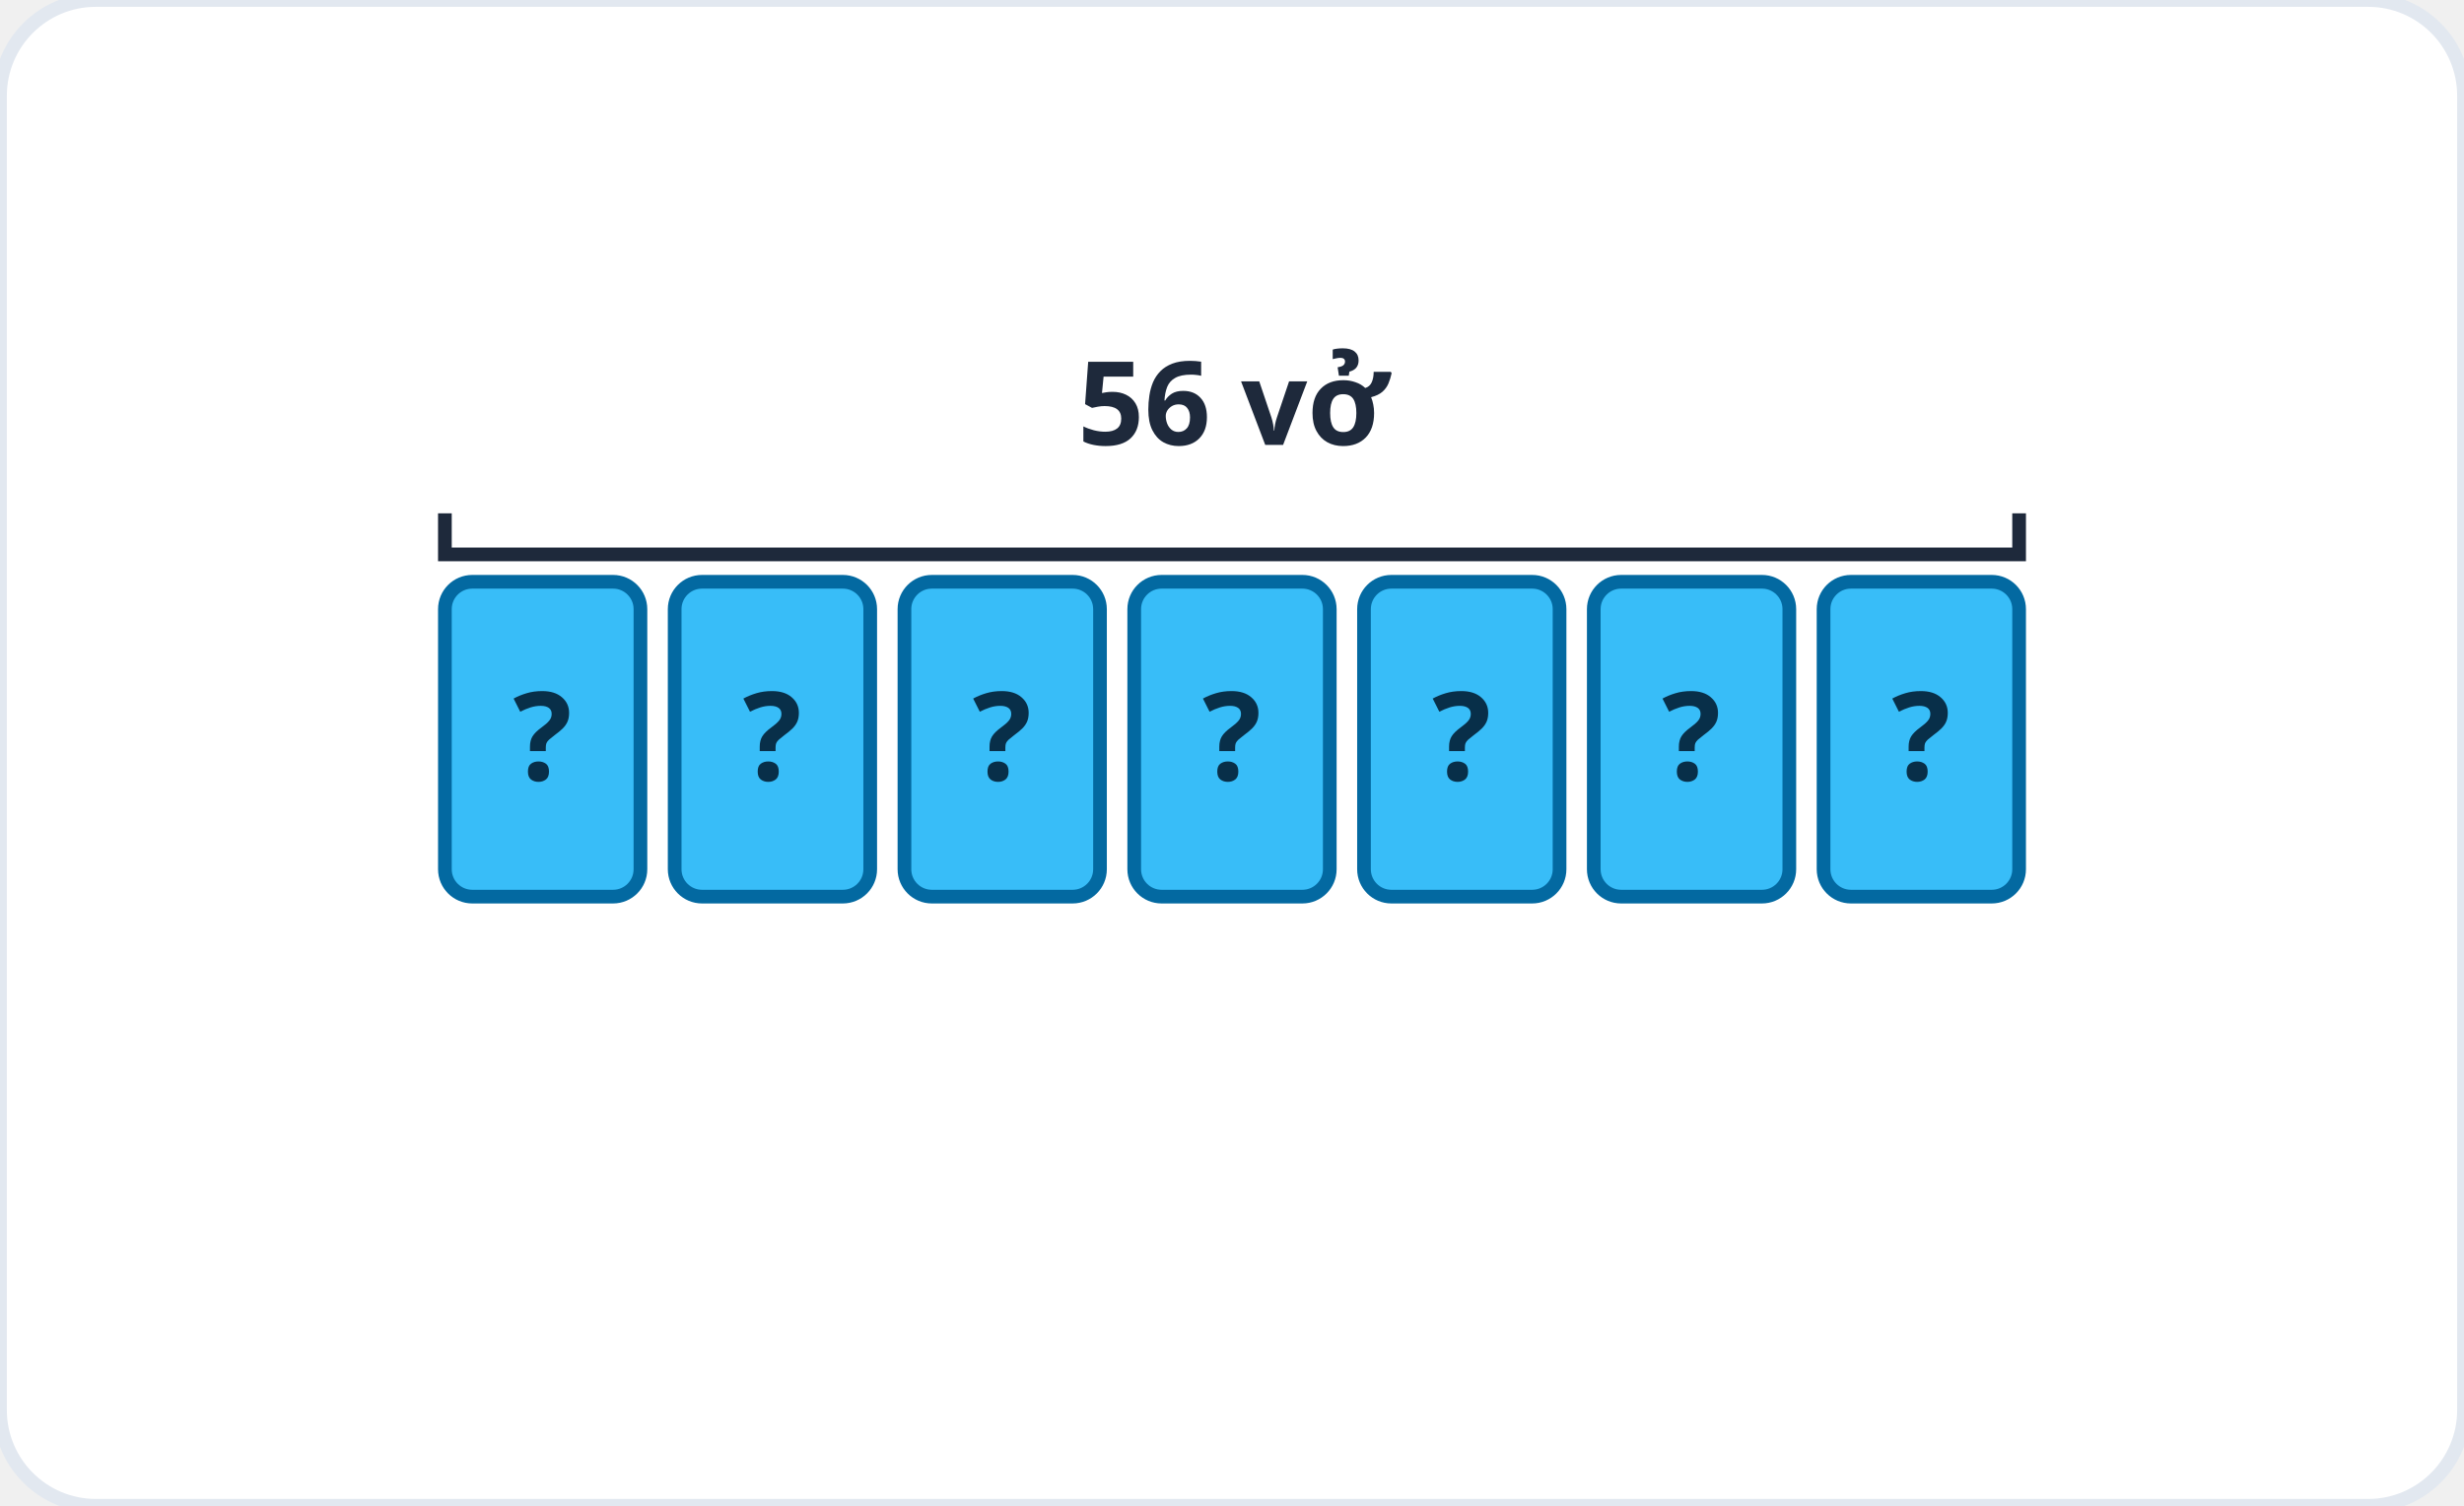
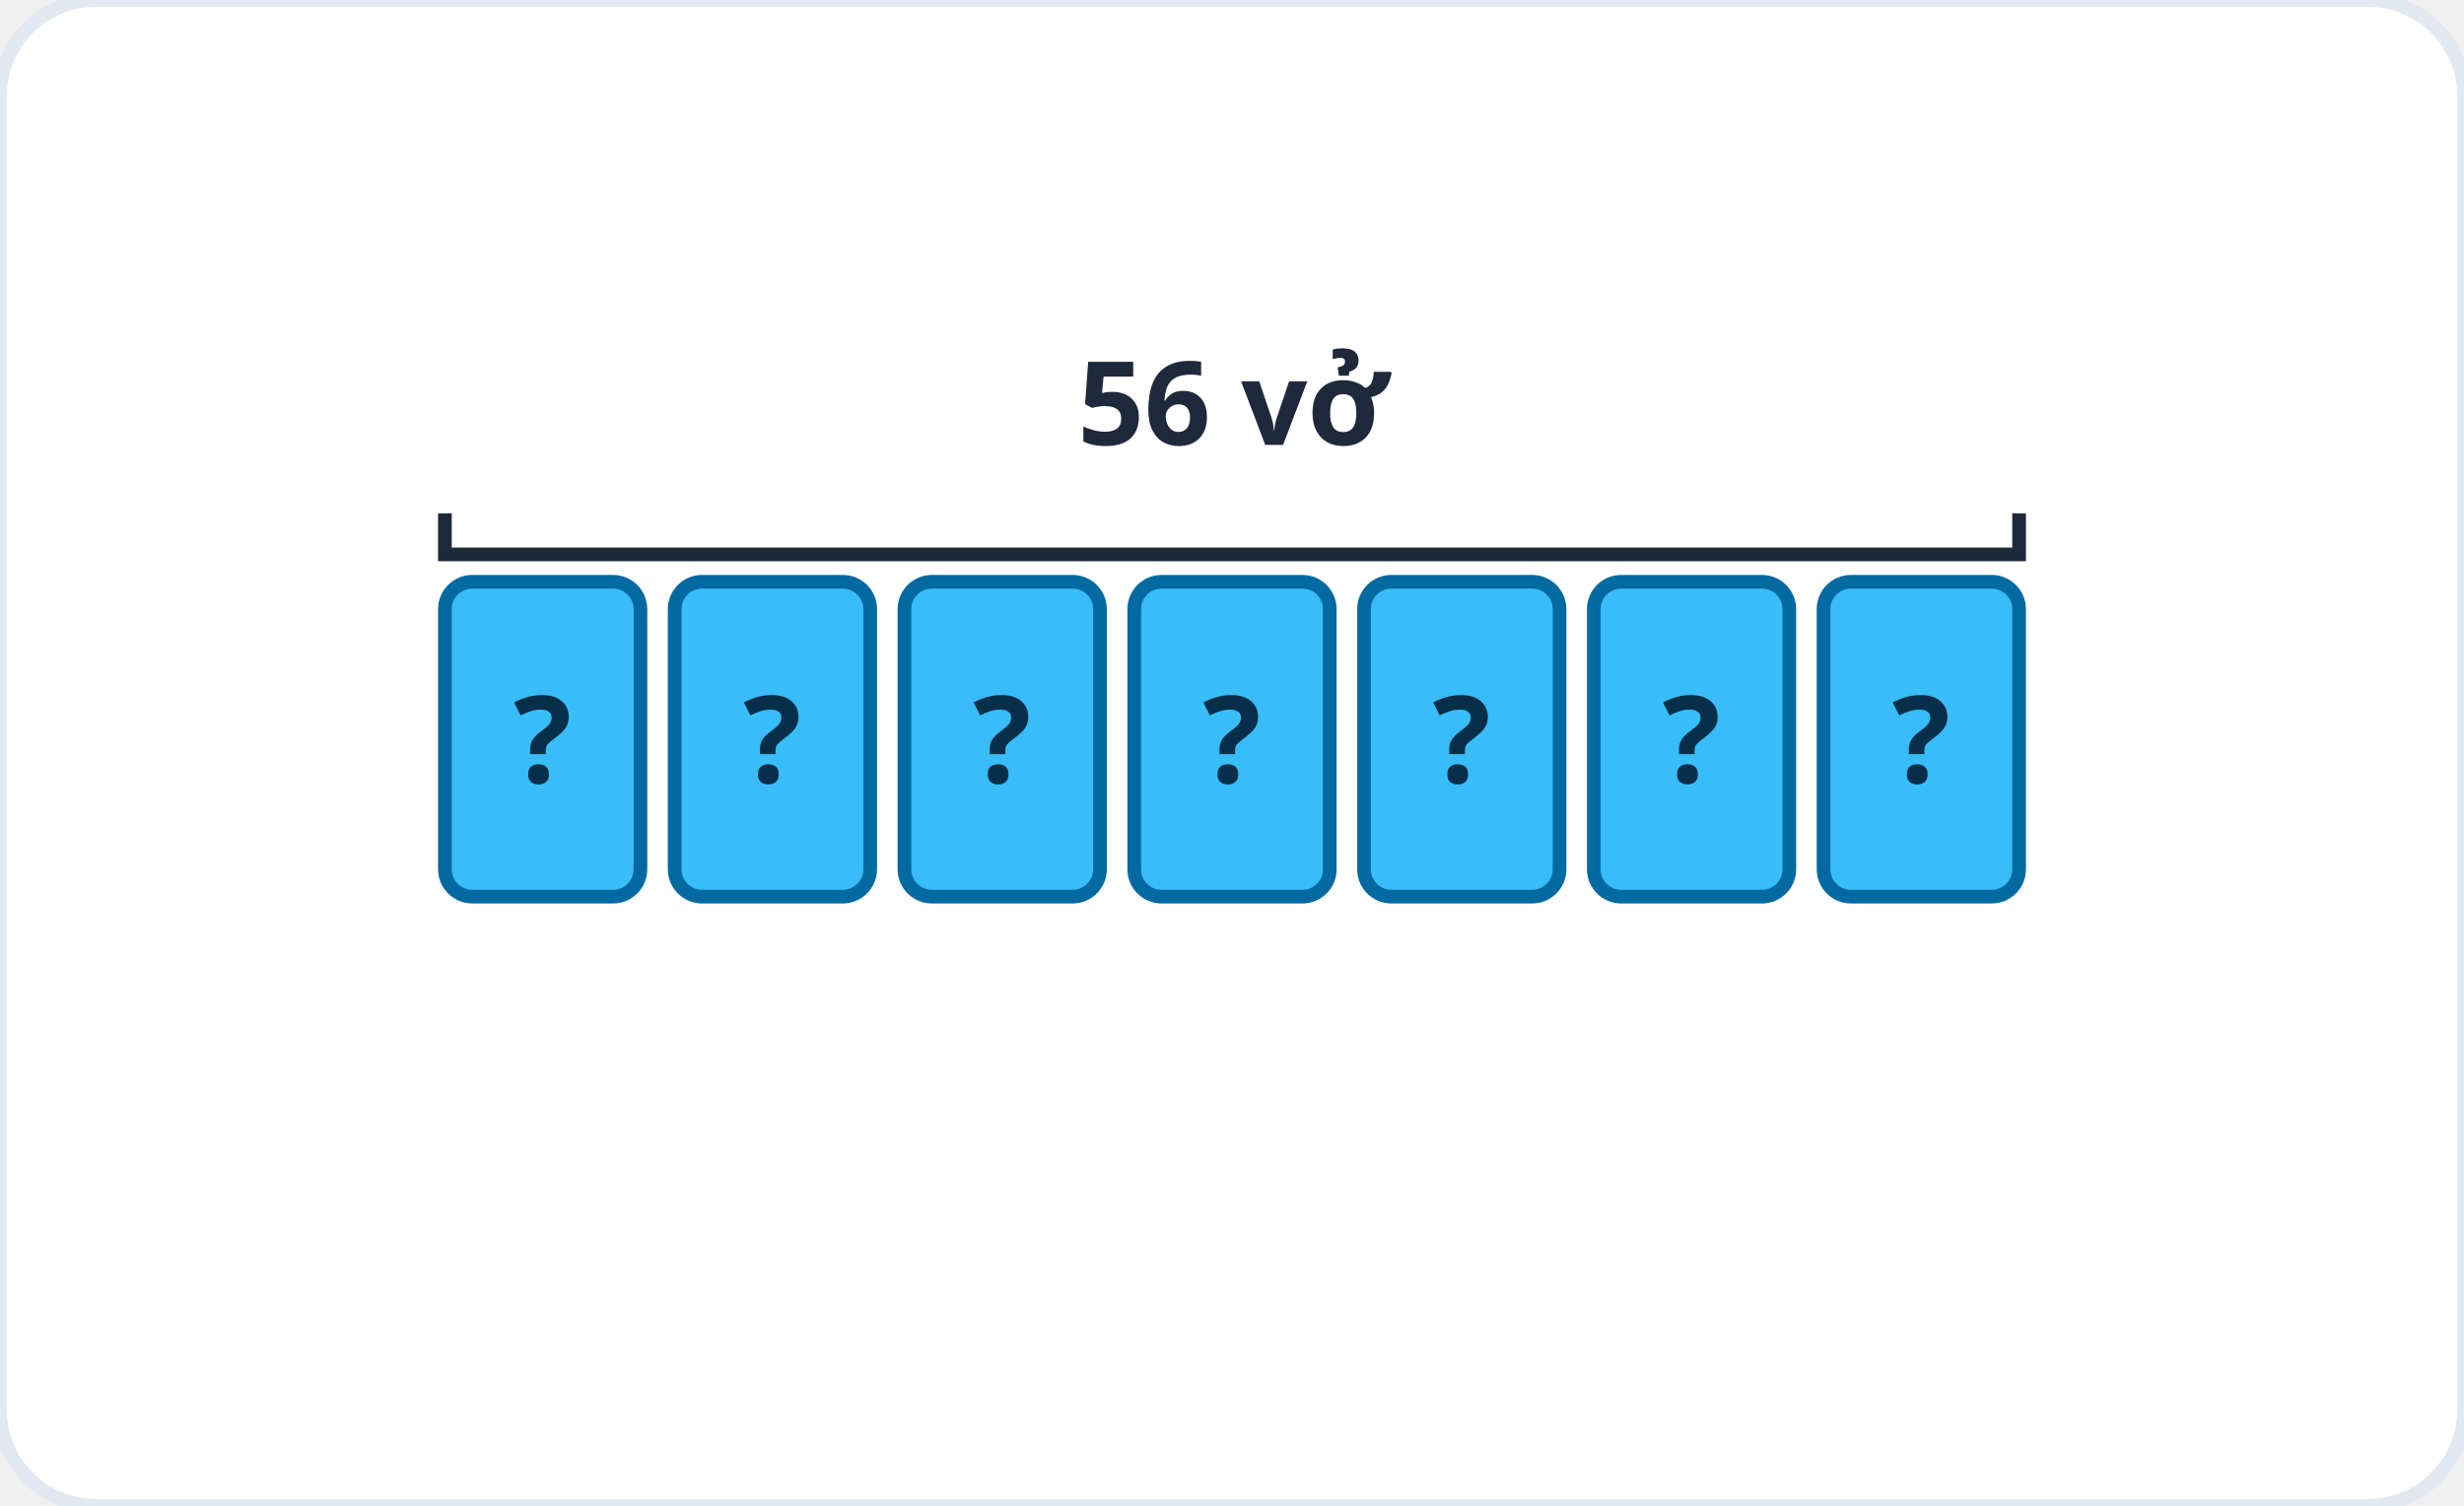
<svg xmlns="http://www.w3.org/2000/svg" viewBox="0 0 360 220" role="img" aria-label="Sơ đồ chia đều: 56 chia 7 phần">
  <rect width="360" height="220" rx="14" fill="#ffffff" stroke="#e2e8f0" stroke-width="2" />
  <rect x="65" y="85" width="28.571" height="46" fill="#38bdf8" stroke="#0369a1" stroke-width="2" rx="4" />
-   <text x="79.286" y="114" font-family="system-ui, sans-serif" font-size="18" font-weight="700" fill="#082f49" text-anchor="middle">?</text>
+   <text x="79.286" y="114.377" font-family="system-ui, sans-serif" font-size="17.714" font-weight="700" fill="#082f49" text-anchor="middle">?</text>
  <rect x="98.571" y="85" width="28.571" height="46" fill="#38bdf8" stroke="#0369a1" stroke-width="2" rx="4" />
-   <text x="112.857" y="114" font-family="system-ui, sans-serif" font-size="18" font-weight="700" fill="#082f49" text-anchor="middle">?</text>
+   <text x="112.857" y="114.377" font-family="system-ui, sans-serif" font-size="17.714" font-weight="700" fill="#082f49" text-anchor="middle">?</text>
  <rect x="132.143" y="85" width="28.571" height="46" fill="#38bdf8" stroke="#0369a1" stroke-width="2" rx="4" />
-   <text x="146.429" y="114" font-family="system-ui, sans-serif" font-size="18" font-weight="700" fill="#082f49" text-anchor="middle">?</text>
+   <text x="146.429" y="114.377" font-family="system-ui, sans-serif" font-size="17.714" font-weight="700" fill="#082f49" text-anchor="middle">?</text>
  <rect x="165.714" y="85" width="28.571" height="46" fill="#38bdf8" stroke="#0369a1" stroke-width="2" rx="4" />
-   <text x="180" y="114" font-family="system-ui, sans-serif" font-size="18" font-weight="700" fill="#082f49" text-anchor="middle">?</text>
+   <text x="180" y="114.377" font-family="system-ui, sans-serif" font-size="17.714" font-weight="700" fill="#082f49" text-anchor="middle">?</text>
  <rect x="199.286" y="85" width="28.571" height="46" fill="#38bdf8" stroke="#0369a1" stroke-width="2" rx="4" />
-   <text x="213.571" y="114" font-family="system-ui, sans-serif" font-size="18" font-weight="700" fill="#082f49" text-anchor="middle">?</text>
+   <text x="213.571" y="114.377" font-family="system-ui, sans-serif" font-size="17.714" font-weight="700" fill="#082f49" text-anchor="middle">?</text>
  <rect x="232.857" y="85" width="28.571" height="46" fill="#38bdf8" stroke="#0369a1" stroke-width="2" rx="4" />
-   <text x="247.143" y="114" font-family="system-ui, sans-serif" font-size="18" font-weight="700" fill="#082f49" text-anchor="middle">?</text>
+   <text x="247.143" y="114.377" font-family="system-ui, sans-serif" font-size="17.714" font-weight="700" fill="#082f49" text-anchor="middle">?</text>
  <rect x="266.429" y="85" width="28.571" height="46" fill="#38bdf8" stroke="#0369a1" stroke-width="2" rx="4" />
-   <text x="280.714" y="114" font-family="system-ui, sans-serif" font-size="18" font-weight="700" fill="#082f49" text-anchor="middle">?</text>
+   <text x="280.714" y="114.377" font-family="system-ui, sans-serif" font-size="17.714" font-weight="700" fill="#082f49" text-anchor="middle">?</text>
  <path d="M65 75 v6 h230 v-6" fill="none" stroke="#1e293b" stroke-width="2" />
  <text x="180" y="65" font-family="system-ui, sans-serif" font-size="17" font-weight="600" fill="#1e293b" text-anchor="middle">56 vở</text>
</svg>
